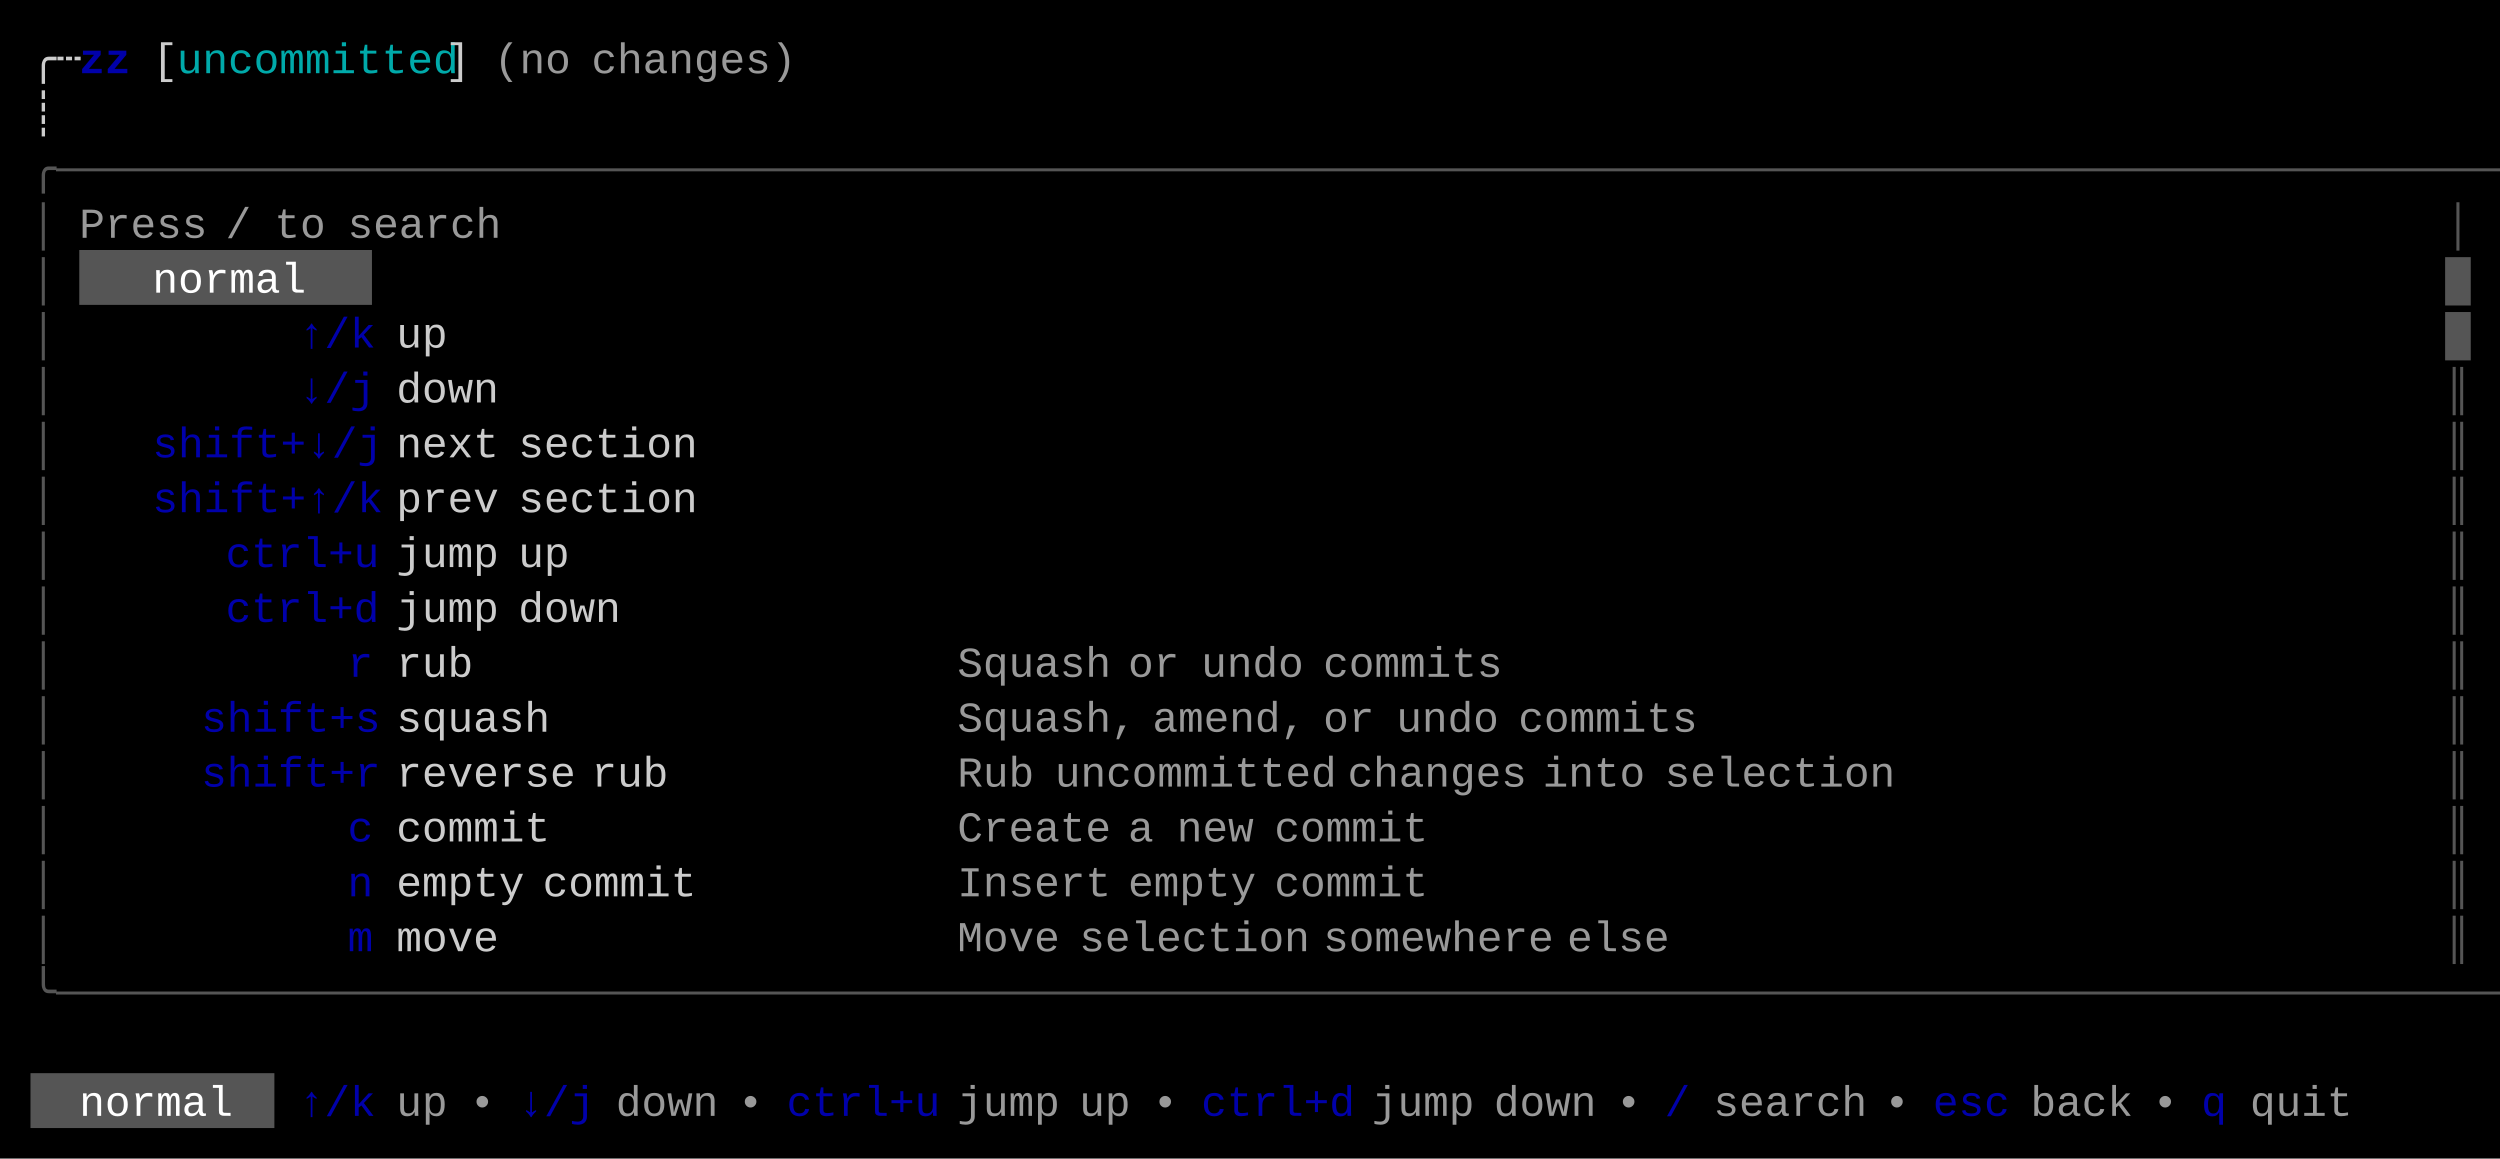
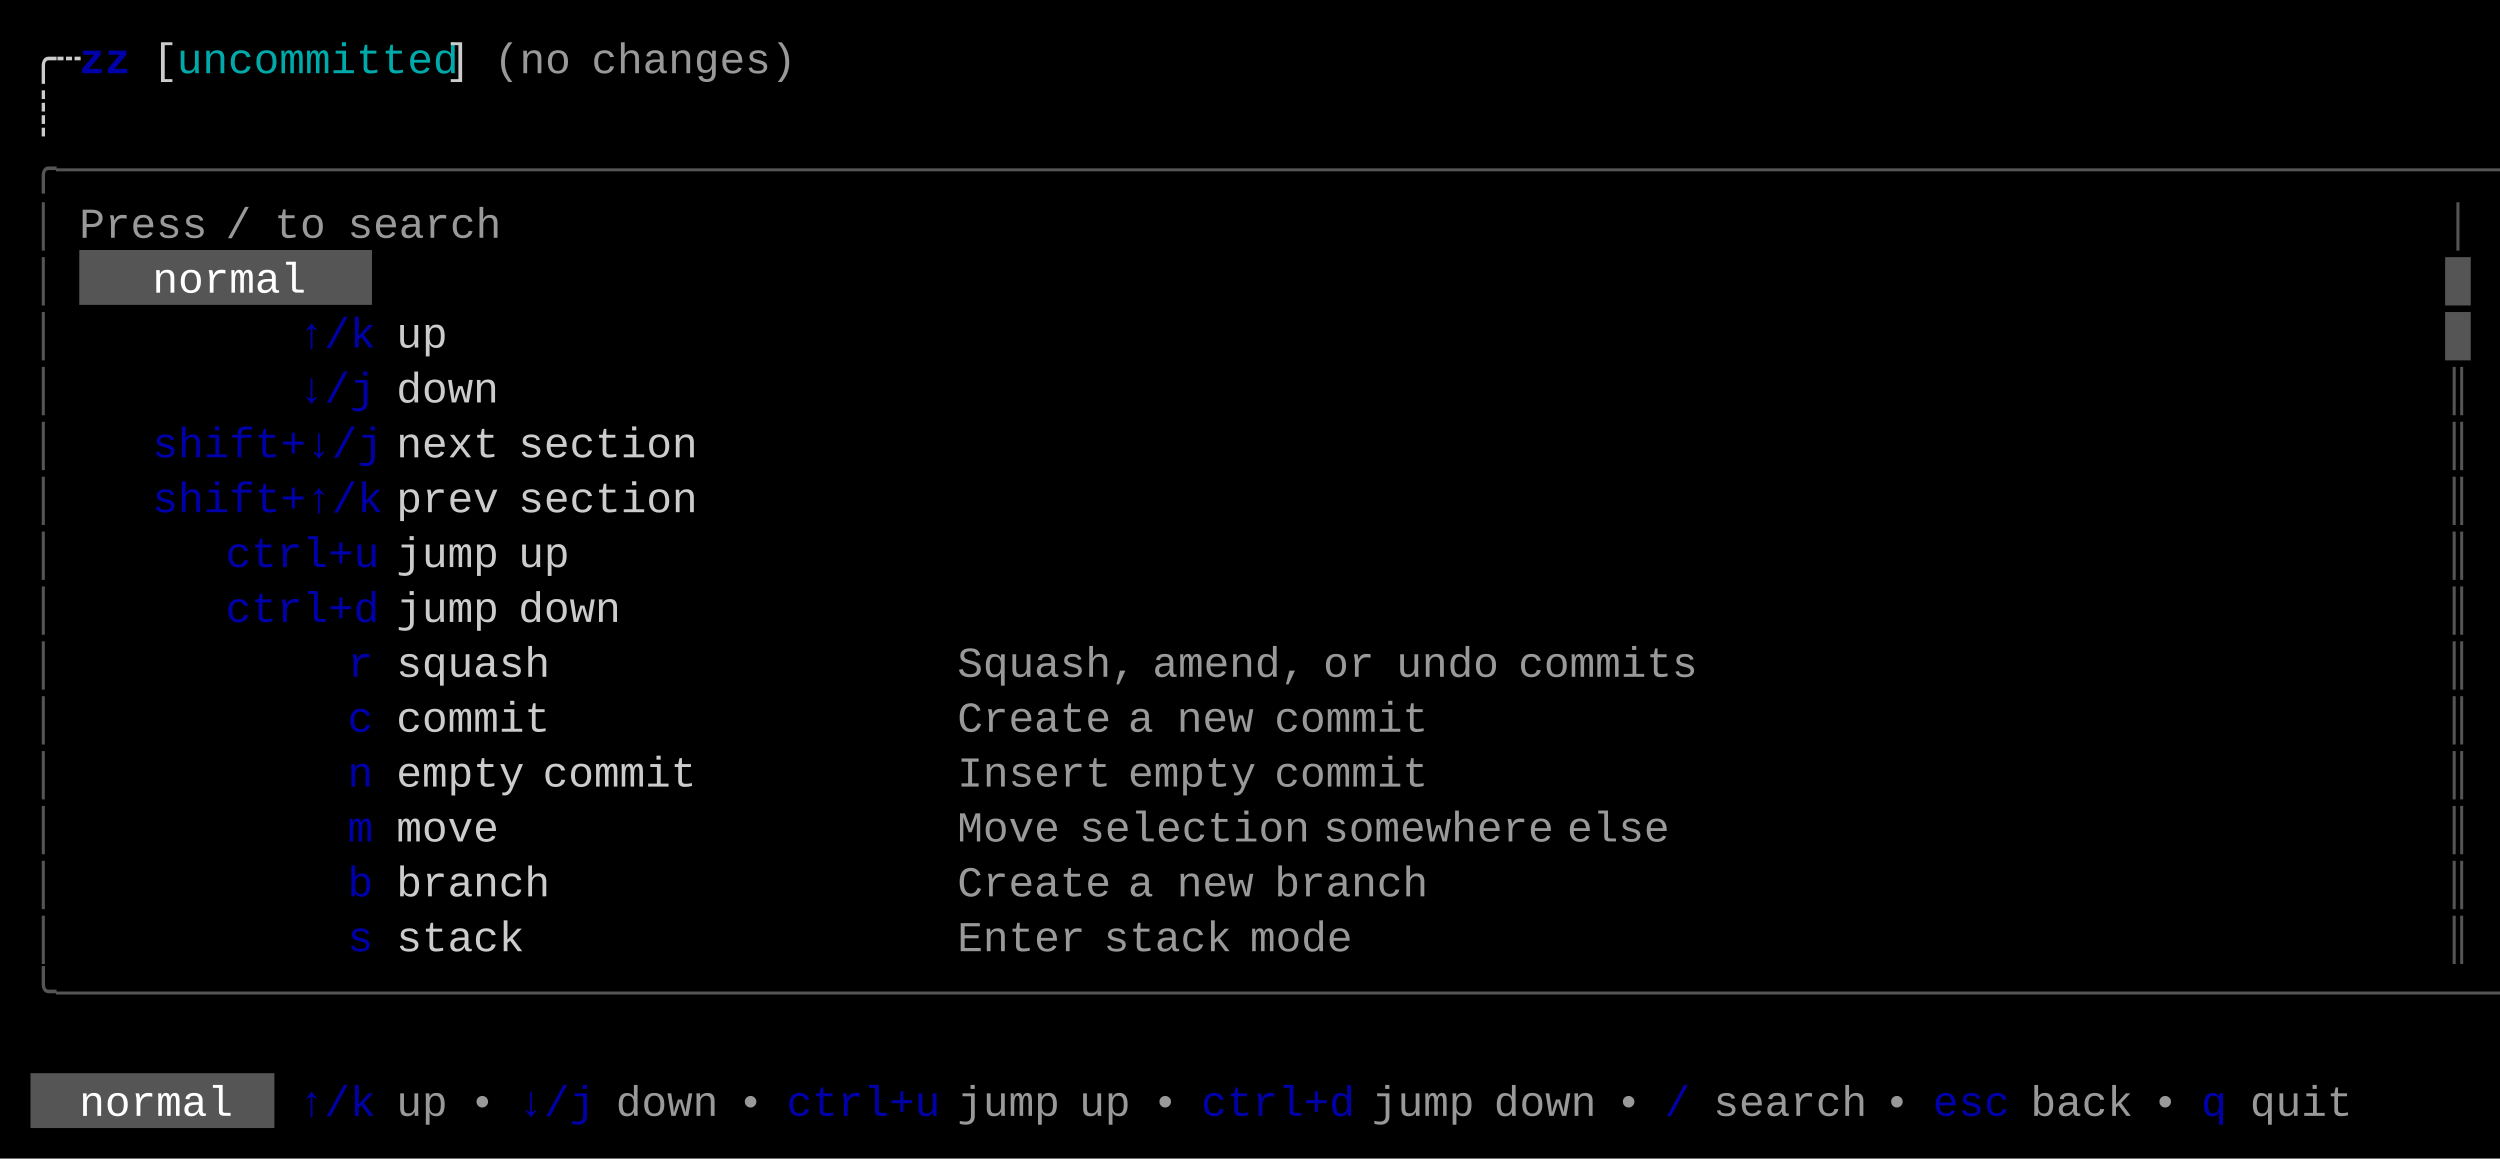
<svg xmlns="http://www.w3.org/2000/svg" width="820" height="380" viewBox="0 0 820 380">
  <rect x="0" y="0" width="820" height="380" fill="#000000" />
  <rect x="26" y="82" width="96" height="18" fill="#555555" />
  <rect x="10" y="352" width="80" height="18" fill="#555555" />
  <g font-family="Menlo, Monaco, 'Courier New', monospace" font-size="14" xml:space="preserve">
    <text x="10 18" y="24" style="fill:#CCCCCC;">╭┄</text>
    <text x="26 34" y="24" style="fill:#0000AA;font-weight:bold;">zz</text>
    <text x="50" y="24" style="fill:#CCCCCC;">[</text>
    <text x="58 66 74 82 90 98 106 114 122 130 138" y="24" style="fill:#00AAAA;">uncommitted</text>
    <text x="146" y="24" style="fill:#CCCCCC;">]</text>
    <text x="162 170 178" y="24" style="fill:#CCCCCC;opacity:0.75;">(no</text>
    <text x="194 202 210 218 226 234 242 250" y="24" style="fill:#CCCCCC;opacity:0.75;">changes)</text>
    <text x="10" y="42" style="fill:#CCCCCC;">┊</text>
    <text x="10 18 26 34 42 50 58 66 74 82 90 98 106 114 122 130 138 146 154 162 170 178 186 194 202 210 218 226 234 242 250 258 266 274 282 290 298 306 314 322 330 338 346 354 362 370 378 386 394 402 410 418 426 434 442 450 458 466 474 482 490 498 506 514 522 530 538 546 554 562 570 578 586 594 602 610 618 626 634 642 650 658 666 674 682 690 698 706 714 722 730 738 746 754 762 770 778 786 794 802" y="60" style="fill:#555555;">╭──────────────────────────────────────────────────────────────────────────────────────────────────╮</text>
    <text x="10" y="78" style="fill:#555555;">│</text>
    <text x="26 34 42 50 58" y="78" style="fill:#CCCCCC;opacity:0.75;">Press</text>
    <text x="74" y="78" style="fill:#CCCCCC;opacity:0.75;">/</text>
    <text x="90 98" y="78" style="fill:#CCCCCC;opacity:0.75;">to</text>
    <text x="114 122 130 138 146 154" y="78" style="fill:#CCCCCC;opacity:0.75;">search</text>
    <text x="802" y="78" style="fill:#555555;">│</text>
    <text x="10" y="96" style="fill:#555555;">│</text>
    <text x="50 58 66 74 82 90" y="96" style="fill:#FFFFFF;">normal</text>
    <text x="802" y="96" style="fill:#555555;">█</text>
    <text x="10" y="114" style="fill:#555555;">│</text>
    <text x="98 106 114" y="114" style="fill:#0000AA;">↑/k</text>
    <text x="130 138" y="114" style="fill:#CCCCCC;">up</text>
    <text x="802" y="114" style="fill:#555555;">█</text>
    <text x="10" y="132" style="fill:#555555;">│</text>
    <text x="98 106 114" y="132" style="fill:#0000AA;">↓/j</text>
    <text x="130 138 146 154" y="132" style="fill:#CCCCCC;">down</text>
    <text x="802" y="132" style="fill:#555555;">║</text>
    <text x="10" y="150" style="fill:#555555;">│</text>
    <text x="50 58 66 74 82 90 98 106 114" y="150" style="fill:#0000AA;">shift+↓/j</text>
    <text x="130 138 146 154" y="150" style="fill:#CCCCCC;">next</text>
    <text x="170 178 186 194 202 210 218" y="150" style="fill:#CCCCCC;">section</text>
    <text x="802" y="150" style="fill:#555555;">║</text>
    <text x="10" y="168" style="fill:#555555;">│</text>
    <text x="50 58 66 74 82 90 98 106 114" y="168" style="fill:#0000AA;">shift+↑/k</text>
    <text x="130 138 146 154" y="168" style="fill:#CCCCCC;">prev</text>
    <text x="170 178 186 194 202 210 218" y="168" style="fill:#CCCCCC;">section</text>
    <text x="802" y="168" style="fill:#555555;">║</text>
    <text x="10" y="186" style="fill:#555555;">│</text>
    <text x="74 82 90 98 106 114" y="186" style="fill:#0000AA;">ctrl+u</text>
    <text x="130 138 146 154" y="186" style="fill:#CCCCCC;">jump</text>
    <text x="170 178" y="186" style="fill:#CCCCCC;">up</text>
    <text x="802" y="186" style="fill:#555555;">║</text>
    <text x="10" y="204" style="fill:#555555;">│</text>
    <text x="74 82 90 98 106 114" y="204" style="fill:#0000AA;">ctrl+d</text>
    <text x="130 138 146 154" y="204" style="fill:#CCCCCC;">jump</text>
    <text x="170 178 186 194" y="204" style="fill:#CCCCCC;">down</text>
    <text x="802" y="204" style="fill:#555555;">║</text>
    <text x="10" y="222" style="fill:#555555;">│</text>
    <text x="114" y="222" style="fill:#0000AA;">r</text>
-     <text x="130 138 146" y="222" style="fill:#CCCCCC;">rub</text>
-     <text x="314 322 330 338 346 354" y="222" style="fill:#CCCCCC;opacity:0.75;">Squash</text>
-     <text x="370 378" y="222" style="fill:#CCCCCC;opacity:0.75;">or</text>
-     <text x="394 402 410 418" y="222" style="fill:#CCCCCC;opacity:0.75;">undo</text>
-     <text x="434 442 450 458 466 474 482" y="222" style="fill:#CCCCCC;opacity:0.75;">commits</text>
+     <text x="130 138 146 154 162 170" y="222" style="fill:#CCCCCC;">squash</text>
+     <text x="314 322 330 338 346 354 362" y="222" style="fill:#CCCCCC;opacity:0.75;">Squash,</text>
+     <text x="378 386 394 402 410 418" y="222" style="fill:#CCCCCC;opacity:0.75;">amend,</text>
+     <text x="434 442" y="222" style="fill:#CCCCCC;opacity:0.75;">or</text>
+     <text x="458 466 474 482" y="222" style="fill:#CCCCCC;opacity:0.75;">undo</text>
+     <text x="498 506 514 522 530 538 546" y="222" style="fill:#CCCCCC;opacity:0.75;">commits</text>
    <text x="802" y="222" style="fill:#555555;">║</text>
    <text x="10" y="240" style="fill:#555555;">│</text>
-     <text x="66 74 82 90 98 106 114" y="240" style="fill:#0000AA;">shift+s</text>
-     <text x="130 138 146 154 162 170" y="240" style="fill:#CCCCCC;">squash</text>
-     <text x="314 322 330 338 346 354 362" y="240" style="fill:#CCCCCC;opacity:0.75;">Squash,</text>
-     <text x="378 386 394 402 410 418" y="240" style="fill:#CCCCCC;opacity:0.75;">amend,</text>
-     <text x="434 442" y="240" style="fill:#CCCCCC;opacity:0.75;">or</text>
-     <text x="458 466 474 482" y="240" style="fill:#CCCCCC;opacity:0.75;">undo</text>
-     <text x="498 506 514 522 530 538 546" y="240" style="fill:#CCCCCC;opacity:0.75;">commits</text>
+     <text x="114" y="240" style="fill:#0000AA;">c</text>
+     <text x="130 138 146 154 162 170" y="240" style="fill:#CCCCCC;">commit</text>
+     <text x="314 322 330 338 346 354" y="240" style="fill:#CCCCCC;opacity:0.75;">Create</text>
+     <text x="370" y="240" style="fill:#CCCCCC;opacity:0.75;">a</text>
+     <text x="386 394 402" y="240" style="fill:#CCCCCC;opacity:0.75;">new</text>
+     <text x="418 426 434 442 450 458" y="240" style="fill:#CCCCCC;opacity:0.75;">commit</text>
    <text x="802" y="240" style="fill:#555555;">║</text>
    <text x="10" y="258" style="fill:#555555;">│</text>
-     <text x="66 74 82 90 98 106 114" y="258" style="fill:#0000AA;">shift+r</text>
-     <text x="130 138 146 154 162 170 178" y="258" style="fill:#CCCCCC;">reverse</text>
-     <text x="194 202 210" y="258" style="fill:#CCCCCC;">rub</text>
-     <text x="314 322 330" y="258" style="fill:#CCCCCC;opacity:0.75;">Rub</text>
-     <text x="346 354 362 370 378 386 394 402 410 418 426" y="258" style="fill:#CCCCCC;opacity:0.75;">uncommitted</text>
-     <text x="442 450 458 466 474 482 490" y="258" style="fill:#CCCCCC;opacity:0.75;">changes</text>
-     <text x="506 514 522 530" y="258" style="fill:#CCCCCC;opacity:0.75;">into</text>
-     <text x="546 554 562 570 578 586 594 602 610" y="258" style="fill:#CCCCCC;opacity:0.75;">selection</text>
+     <text x="114" y="258" style="fill:#0000AA;">n</text>
+     <text x="130 138 146 154 162" y="258" style="fill:#CCCCCC;">empty</text>
+     <text x="178 186 194 202 210 218" y="258" style="fill:#CCCCCC;">commit</text>
+     <text x="314 322 330 338 346 354" y="258" style="fill:#CCCCCC;opacity:0.75;">Insert</text>
+     <text x="370 378 386 394 402" y="258" style="fill:#CCCCCC;opacity:0.75;">empty</text>
+     <text x="418 426 434 442 450 458" y="258" style="fill:#CCCCCC;opacity:0.75;">commit</text>
    <text x="802" y="258" style="fill:#555555;">║</text>
    <text x="10" y="276" style="fill:#555555;">│</text>
-     <text x="114" y="276" style="fill:#0000AA;">c</text>
-     <text x="130 138 146 154 162 170" y="276" style="fill:#CCCCCC;">commit</text>
-     <text x="314 322 330 338 346 354" y="276" style="fill:#CCCCCC;opacity:0.75;">Create</text>
-     <text x="370" y="276" style="fill:#CCCCCC;opacity:0.75;">a</text>
-     <text x="386 394 402" y="276" style="fill:#CCCCCC;opacity:0.75;">new</text>
-     <text x="418 426 434 442 450 458" y="276" style="fill:#CCCCCC;opacity:0.75;">commit</text>
+     <text x="114" y="276" style="fill:#0000AA;">m</text>
+     <text x="130 138 146 154" y="276" style="fill:#CCCCCC;">move</text>
+     <text x="314 322 330 338" y="276" style="fill:#CCCCCC;opacity:0.75;">Move</text>
+     <text x="354 362 370 378 386 394 402 410 418" y="276" style="fill:#CCCCCC;opacity:0.75;">selection</text>
+     <text x="434 442 450 458 466 474 482 490 498" y="276" style="fill:#CCCCCC;opacity:0.75;">somewhere</text>
+     <text x="514 522 530 538" y="276" style="fill:#CCCCCC;opacity:0.75;">else</text>
    <text x="802" y="276" style="fill:#555555;">║</text>
    <text x="10" y="294" style="fill:#555555;">│</text>
-     <text x="114" y="294" style="fill:#0000AA;">n</text>
-     <text x="130 138 146 154 162" y="294" style="fill:#CCCCCC;">empty</text>
-     <text x="178 186 194 202 210 218" y="294" style="fill:#CCCCCC;">commit</text>
-     <text x="314 322 330 338 346 354" y="294" style="fill:#CCCCCC;opacity:0.75;">Insert</text>
-     <text x="370 378 386 394 402" y="294" style="fill:#CCCCCC;opacity:0.75;">empty</text>
-     <text x="418 426 434 442 450 458" y="294" style="fill:#CCCCCC;opacity:0.75;">commit</text>
+     <text x="114" y="294" style="fill:#0000AA;">b</text>
+     <text x="130 138 146 154 162 170" y="294" style="fill:#CCCCCC;">branch</text>
+     <text x="314 322 330 338 346 354" y="294" style="fill:#CCCCCC;opacity:0.75;">Create</text>
+     <text x="370" y="294" style="fill:#CCCCCC;opacity:0.75;">a</text>
+     <text x="386 394 402" y="294" style="fill:#CCCCCC;opacity:0.75;">new</text>
+     <text x="418 426 434 442 450 458" y="294" style="fill:#CCCCCC;opacity:0.75;">branch</text>
    <text x="802" y="294" style="fill:#555555;">║</text>
    <text x="10" y="312" style="fill:#555555;">│</text>
-     <text x="114" y="312" style="fill:#0000AA;">m</text>
-     <text x="130 138 146 154" y="312" style="fill:#CCCCCC;">move</text>
-     <text x="314 322 330 338" y="312" style="fill:#CCCCCC;opacity:0.75;">Move</text>
-     <text x="354 362 370 378 386 394 402 410 418" y="312" style="fill:#CCCCCC;opacity:0.75;">selection</text>
-     <text x="434 442 450 458 466 474 482 490 498" y="312" style="fill:#CCCCCC;opacity:0.75;">somewhere</text>
-     <text x="514 522 530 538" y="312" style="fill:#CCCCCC;opacity:0.75;">else</text>
+     <text x="114" y="312" style="fill:#0000AA;">s</text>
+     <text x="130 138 146 154 162" y="312" style="fill:#CCCCCC;">stack</text>
+     <text x="314 322 330 338 346" y="312" style="fill:#CCCCCC;opacity:0.75;">Enter</text>
+     <text x="362 370 378 386 394" y="312" style="fill:#CCCCCC;opacity:0.75;">stack</text>
+     <text x="410 418 426 434" y="312" style="fill:#CCCCCC;opacity:0.75;">mode</text>
    <text x="802" y="312" style="fill:#555555;">║</text>
    <text x="10 18 26 34 42 50 58 66 74 82 90 98 106 114 122 130 138 146 154 162 170 178 186 194 202 210 218 226 234 242 250 258 266 274 282 290 298 306 314 322 330 338 346 354 362 370 378 386 394 402 410 418 426 434 442 450 458 466 474 482 490 498 506 514 522 530 538 546 554 562 570 578 586 594 602 610 618 626 634 642 650 658 666 674 682 690 698 706 714 722 730 738 746 754 762 770 778 786 794 802" y="330" style="fill:#555555;">╰──────────────────────────────────────────────────────────────────────────────────────────────────╯</text>
    <text x="26 34 42 50 58 66" y="366" style="fill:#FFFFFF;">normal</text>
    <text x="98 106 114" y="366" style="fill:#0000AA;">↑/k</text>
    <text x="130 138" y="366" style="fill:#CCCCCC;opacity:0.75;">up</text>
    <text x="154" y="366" style="fill:#CCCCCC;opacity:0.75;">•</text>
    <text x="170 178 186" y="366" style="fill:#0000AA;">↓/j</text>
    <text x="202 210 218 226" y="366" style="fill:#CCCCCC;opacity:0.75;">down</text>
    <text x="242" y="366" style="fill:#CCCCCC;opacity:0.75;">•</text>
    <text x="258 266 274 282 290 298" y="366" style="fill:#0000AA;">ctrl+u</text>
    <text x="314 322 330 338" y="366" style="fill:#CCCCCC;opacity:0.75;">jump</text>
    <text x="354 362" y="366" style="fill:#CCCCCC;opacity:0.75;">up</text>
    <text x="378" y="366" style="fill:#CCCCCC;opacity:0.75;">•</text>
    <text x="394 402 410 418 426 434" y="366" style="fill:#0000AA;">ctrl+d</text>
    <text x="450 458 466 474" y="366" style="fill:#CCCCCC;opacity:0.75;">jump</text>
    <text x="490 498 506 514" y="366" style="fill:#CCCCCC;opacity:0.75;">down</text>
    <text x="530" y="366" style="fill:#CCCCCC;opacity:0.75;">•</text>
    <text x="546" y="366" style="fill:#0000AA;">/</text>
    <text x="562 570 578 586 594 602" y="366" style="fill:#CCCCCC;opacity:0.75;">search</text>
    <text x="618" y="366" style="fill:#CCCCCC;opacity:0.75;">•</text>
    <text x="634 642 650" y="366" style="fill:#0000AA;">esc</text>
    <text x="666 674 682 690" y="366" style="fill:#CCCCCC;opacity:0.75;">back</text>
    <text x="706" y="366" style="fill:#CCCCCC;opacity:0.75;">•</text>
    <text x="722" y="366" style="fill:#0000AA;">q</text>
    <text x="738 746 754 762" y="366" style="fill:#CCCCCC;opacity:0.75;">quit</text>
  </g>
</svg>
